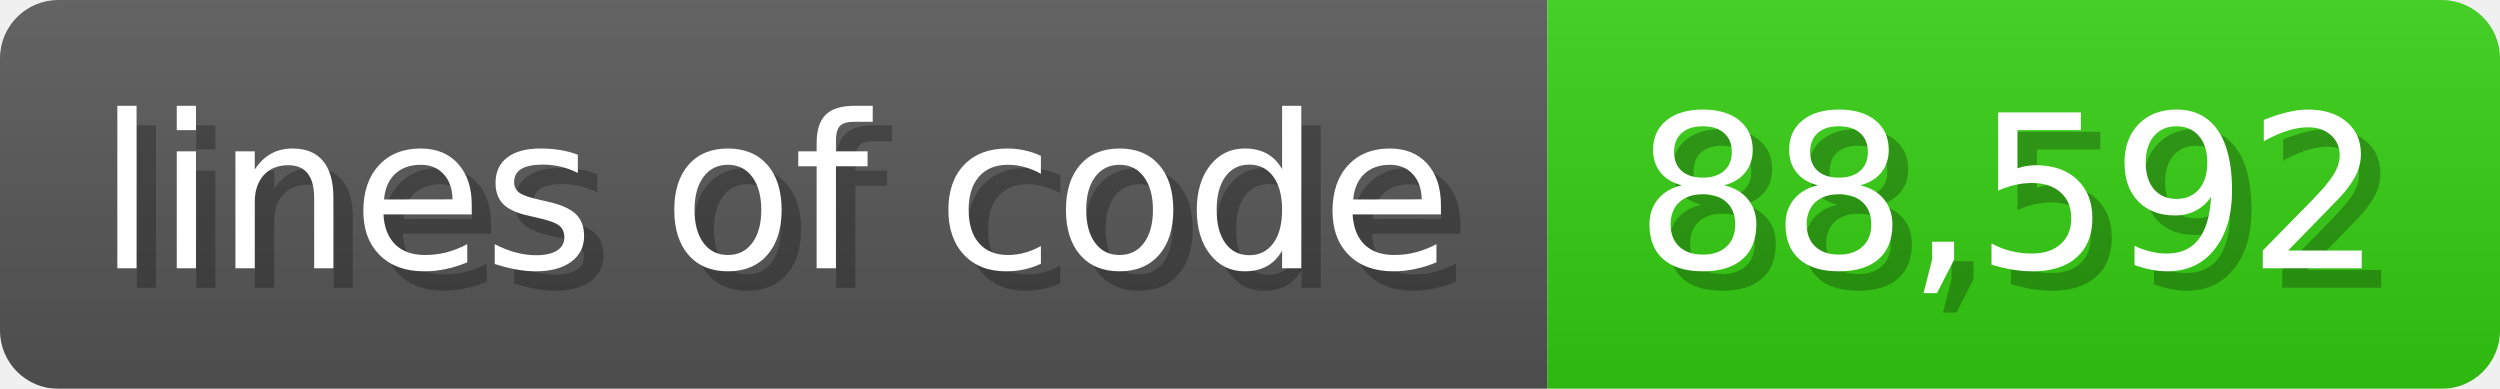
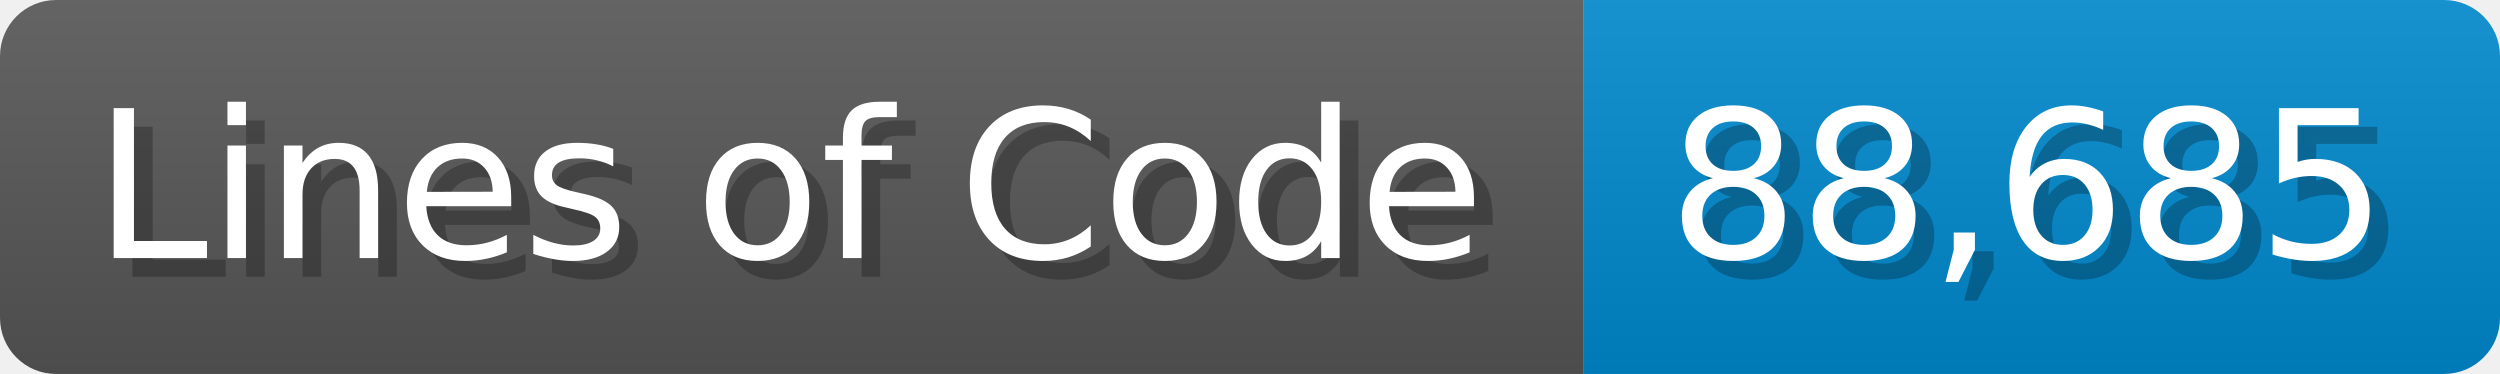
- <svg xmlns="http://www.w3.org/2000/svg" width="128.6" height="20" viewBox="0 0 1286 200">
+ <svg xmlns="http://www.w3.org/2000/svg" width="133.7" height="20" viewBox="0 0 1337 200">
  <linearGradient id="a" x2="0" y2="100%">
    <stop offset="0" stop-opacity=".1" stop-color="#EEE" />
    <stop offset="1" stop-opacity=".1" />
  </linearGradient>
  <mask id="m">
-     <rect width="1286" height="200" rx="30" fill="#FFF" />
+     <rect width="1337" height="200" rx="30" fill="#FFF" />
  </mask>
  <g mask="url(#m)">
-     <rect width="796" height="200" fill="#555" />
-     <rect width="490" height="200" fill="#3C1" x="796" />
-     <rect width="1286" height="200" fill="url(#a)" />
+     <rect width="847" height="200" fill="#555" />
+     <rect width="490" height="200" fill="#08C" x="847" />
+     <rect width="1337" height="200" fill="url(#a)" />
  </g>
  <g fill="#fff" text-anchor="start" font-family="Verdana,DejaVu Sans,sans-serif" font-size="110">
-     <text x="60" y="148" textLength="696" fill="#000" opacity="0.25">lines of code</text>
-     <text x="50" y="138" textLength="696">lines of code</text>
-     <text x="851" y="148" textLength="390" fill="#000" opacity="0.25">88,592</text>
-     <text x="841" y="138" textLength="390">88,592</text>
+     <text x="60" y="148" textLength="747" fill="#000" opacity="0.25">Lines of Code</text>
+     <text x="50" y="138" textLength="747">Lines of Code</text>
+     <text x="902" y="148" textLength="390" fill="#000" opacity="0.25">88,685</text>
+     <text x="892" y="138" textLength="390">88,685</text>
  </g>
</svg>
